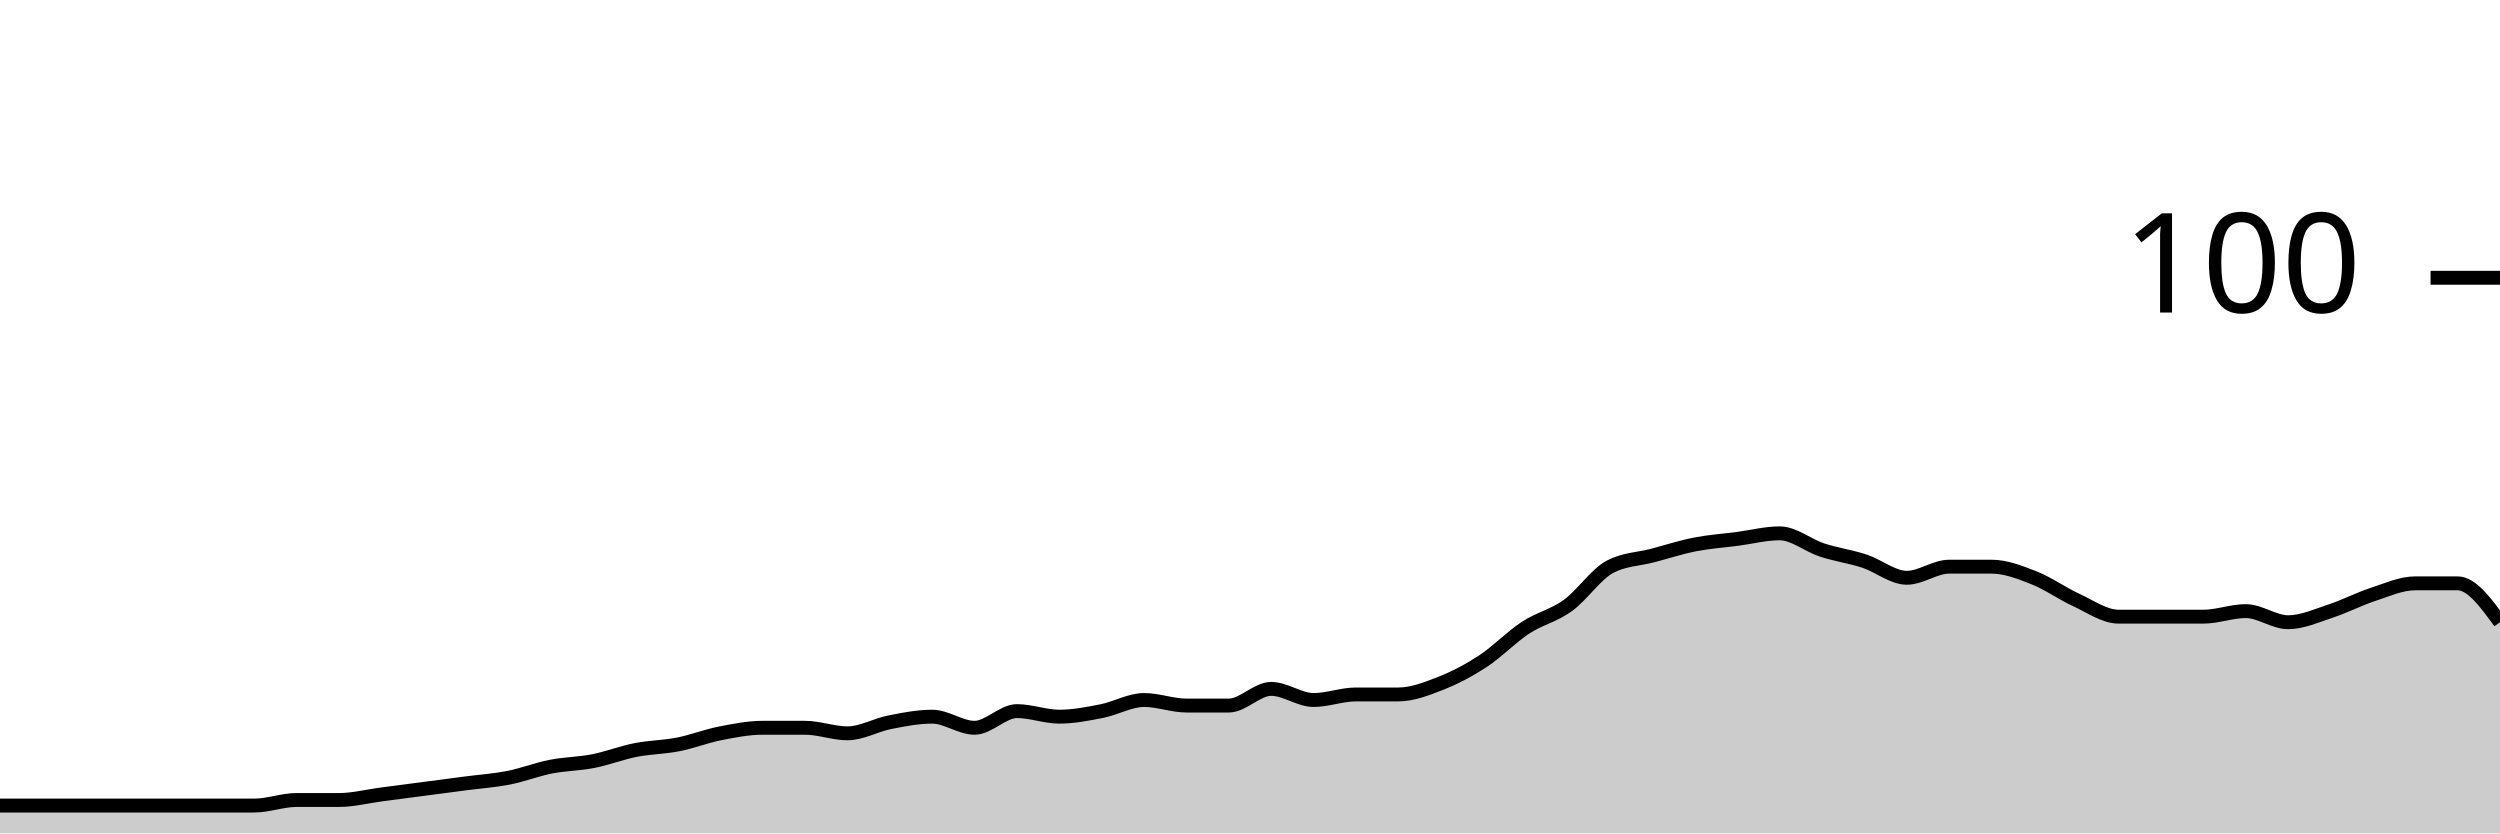
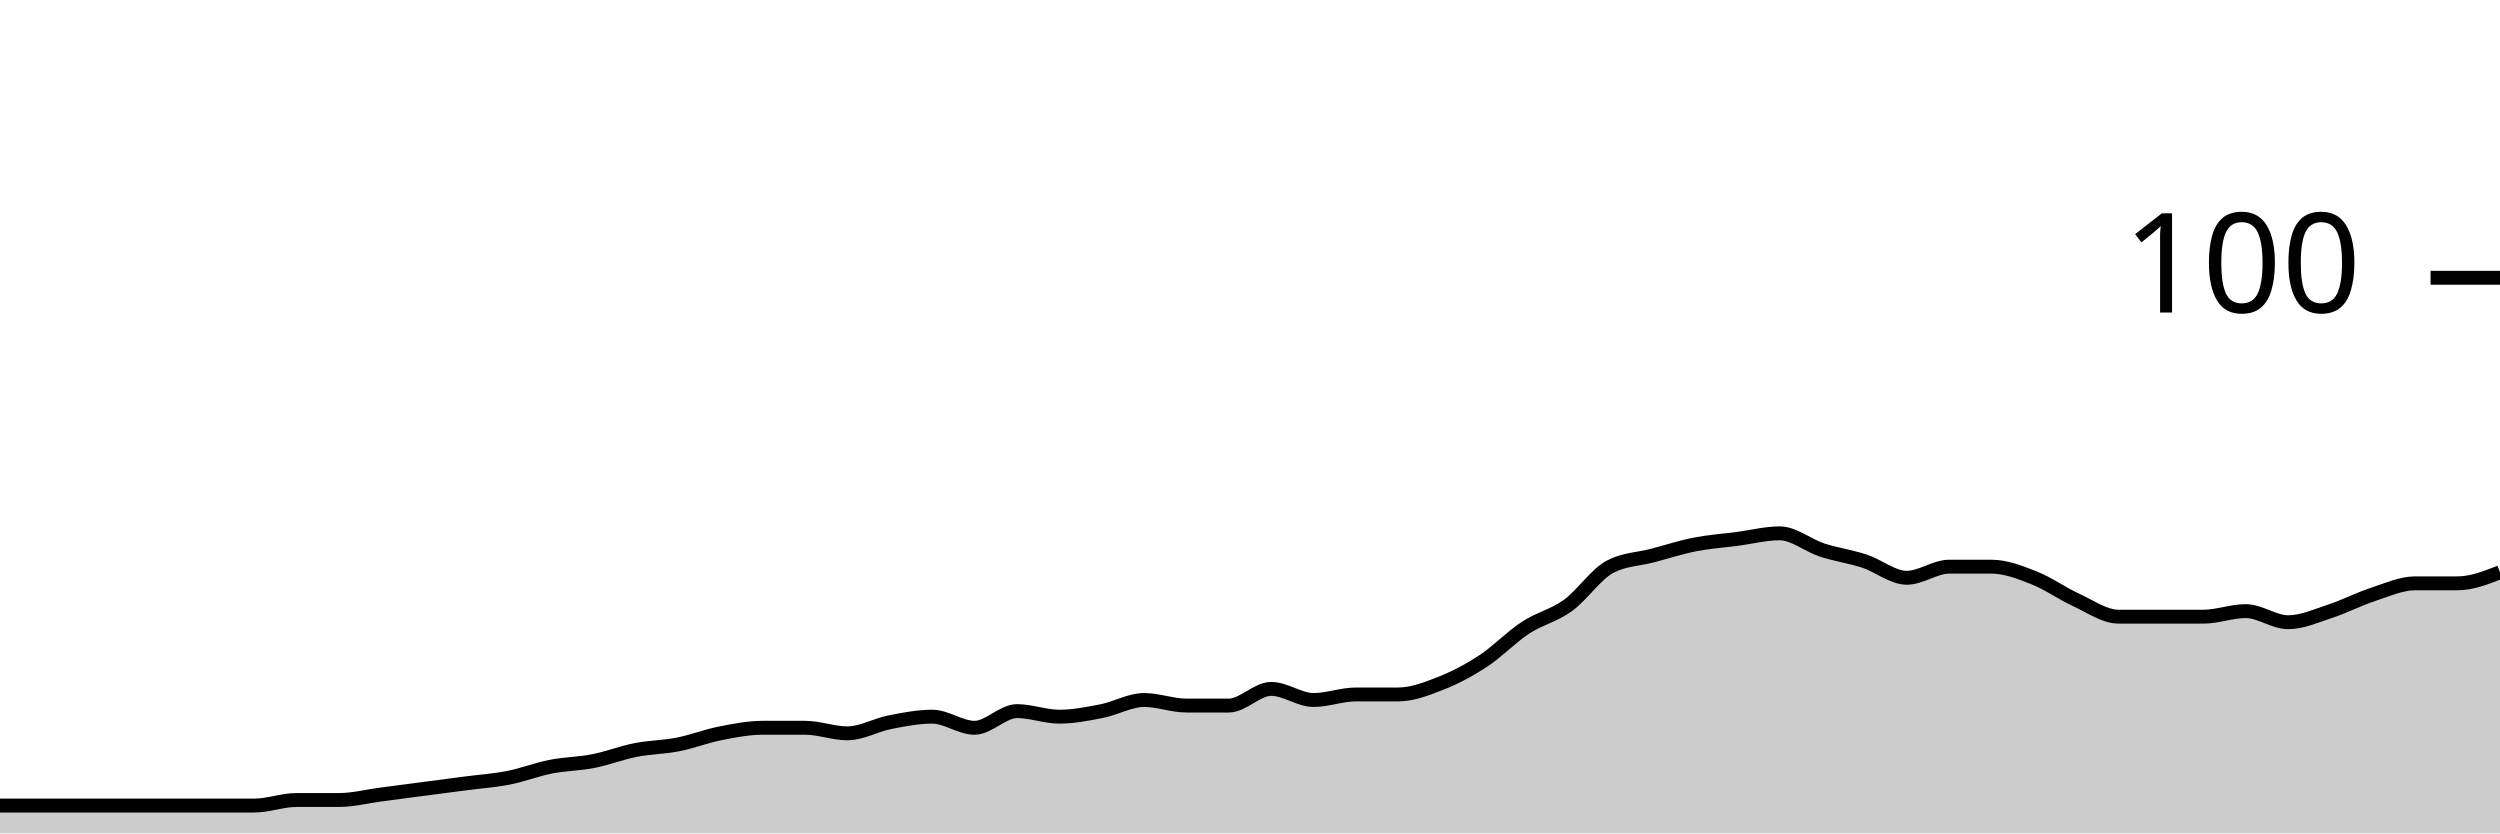
<svg xmlns="http://www.w3.org/2000/svg" viewBox="0 0 180 60">
  <g transform="translate(0,20)">
-     <path class="area" fill="rgba(0, 0, 0, 0.2)" d="M0,38C1.017,38,2.034,38,3.051,38C4.068,38,5.085,38,6.102,38C7.119,38,8.136,38,9.153,38C10.169,38,11.186,38,12.203,38C13.22,38,14.237,38,15.254,38C16.271,38,17.288,38,18.305,38C19.322,38,20.339,37.6,21.356,37.6C22.373,37.6,23.39,37.6,24.407,37.6C25.424,37.6,26.441,37.333,27.458,37.2C28.475,37.067,29.492,36.933,30.508,36.8C31.525,36.667,32.542,36.533,33.559,36.4C34.576,36.267,35.593,36.2,36.61,36C37.627,35.8,38.644,35.4,39.661,35.2C40.678,35,41.695,35,42.712,34.8C43.729,34.6,44.746,34.2,45.763,34C46.78,33.8,47.797,33.8,48.814,33.6C49.831,33.4,50.847,33,51.864,32.8C52.881,32.6,53.898,32.4,54.915,32.4C55.932,32.4,56.949,32.4,57.966,32.4C58.983,32.4,60,32.8,61.017,32.8C62.034,32.8,63.051,32.2,64.068,32C65.085,31.8,66.102,31.6,67.119,31.6C68.136,31.6,69.153,32.4,70.169,32.4C71.186,32.4,72.203,31.2,73.22,31.2C74.237,31.2,75.254,31.6,76.271,31.6C77.288,31.6,78.305,31.4,79.322,31.2C80.339,31,81.356,30.4,82.373,30.4C83.39,30.4,84.407,30.8,85.424,30.8C86.441,30.8,87.458,30.8,88.475,30.8C89.492,30.8,90.508,29.6,91.525,29.6C92.542,29.6,93.559,30.4,94.576,30.4C95.593,30.4,96.61,30,97.627,30C98.644,30,99.661,30,100.678,30C101.695,30,102.712,29.6,103.729,29.2C104.746,28.8,105.763,28.267,106.78,27.6C107.797,26.933,108.814,25.867,109.831,25.2C110.847,24.533,111.864,24.333,112.881,23.6C113.898,22.867,114.915,21.333,115.932,20.8C116.949,20.267,117.966,20.267,118.983,20C120,19.733,121.017,19.4,122.034,19.2C123.051,19,124.068,18.933,125.085,18.8C126.102,18.667,127.119,18.4,128.136,18.4C129.153,18.4,130.169,19.267,131.186,19.6C132.203,19.933,133.22,20.067,134.237,20.4C135.254,20.733,136.271,21.6,137.288,21.6C138.305,21.6,139.322,20.8,140.339,20.8C141.356,20.8,142.373,20.8,143.39,20.8C144.407,20.8,145.424,21.2,146.441,21.6C147.458,22,148.475,22.733,149.492,23.2C150.508,23.667,151.525,24.4,152.542,24.4C153.559,24.4,154.576,24.4,155.593,24.4C156.61,24.4,157.627,24.4,158.644,24.4C159.661,24.4,160.678,24,161.695,24C162.712,24,163.729,24.8,164.746,24.8C165.763,24.8,166.78,24.333,167.797,24C168.814,23.667,169.831,23.133,170.847,22.8C171.864,22.467,172.881,22,173.898,22C174.915,22,175.932,22,176.949,22C177.966,22,178.983,23.4,180,24.8L180,40C178.983,40,177.966,40,176.949,40C175.932,40,174.915,40,173.898,40C172.881,40,171.864,40,170.847,40C169.831,40,168.814,40,167.797,40C166.78,40,165.763,40,164.746,40C163.729,40,162.712,40,161.695,40C160.678,40,159.661,40,158.644,40C157.627,40,156.61,40,155.593,40C154.576,40,153.559,40,152.542,40C151.525,40,150.508,40,149.492,40C148.475,40,147.458,40,146.441,40C145.424,40,144.407,40,143.39,40C142.373,40,141.356,40,140.339,40C139.322,40,138.305,40,137.288,40C136.271,40,135.254,40,134.237,40C133.22,40,132.203,40,131.186,40C130.169,40,129.153,40,128.136,40C127.119,40,126.102,40,125.085,40C124.068,40,123.051,40,122.034,40C121.017,40,120,40,118.983,40C117.966,40,116.949,40,115.932,40C114.915,40,113.898,40,112.881,40C111.864,40,110.847,40,109.831,40C108.814,40,107.797,40,106.78,40C105.763,40,104.746,40,103.729,40C102.712,40,101.695,40,100.678,40C99.661,40,98.644,40,97.627,40C96.61,40,95.593,40,94.576,40C93.559,40,92.542,40,91.525,40C90.508,40,89.492,40,88.475,40C87.458,40,86.441,40,85.424,40C84.407,40,83.39,40,82.373,40C81.356,40,80.339,40,79.322,40C78.305,40,77.288,40,76.271,40C75.254,40,74.237,40,73.22,40C72.203,40,71.186,40,70.169,40C69.153,40,68.136,40,67.119,40C66.102,40,65.085,40,64.068,40C63.051,40,62.034,40,61.017,40C60,40,58.983,40,57.966,40C56.949,40,55.932,40,54.915,40C53.898,40,52.881,40,51.864,40C50.847,40,49.831,40,48.814,40C47.797,40,46.78,40,45.763,40C44.746,40,43.729,40,42.712,40C41.695,40,40.678,40,39.661,40C38.644,40,37.627,40,36.61,40C35.593,40,34.576,40,33.559,40C32.542,40,31.525,40,30.508,40C29.492,40,28.475,40,27.458,40C26.441,40,25.424,40,24.407,40C23.39,40,22.373,40,21.356,40C20.339,40,19.322,40,18.305,40C17.288,40,16.271,40,15.254,40C14.237,40,13.22,40,12.203,40C11.186,40,10.169,40,9.153,40C8.136,40,7.119,40,6.102,40C5.085,40,4.068,40,3.051,40C2.034,40,1.017,40,0,40Z" />
-     <path class="line" stroke="black" fill="none" d="M0,38C1.017,38,2.034,38,3.051,38C4.068,38,5.085,38,6.102,38C7.119,38,8.136,38,9.153,38C10.169,38,11.186,38,12.203,38C13.22,38,14.237,38,15.254,38C16.271,38,17.288,38,18.305,38C19.322,38,20.339,37.6,21.356,37.6C22.373,37.6,23.39,37.6,24.407,37.6C25.424,37.6,26.441,37.333,27.458,37.2C28.475,37.067,29.492,36.933,30.508,36.8C31.525,36.667,32.542,36.533,33.559,36.4C34.576,36.267,35.593,36.2,36.61,36C37.627,35.8,38.644,35.4,39.661,35.2C40.678,35,41.695,35,42.712,34.8C43.729,34.6,44.746,34.2,45.763,34C46.78,33.8,47.797,33.8,48.814,33.6C49.831,33.4,50.847,33,51.864,32.8C52.881,32.6,53.898,32.4,54.915,32.4C55.932,32.4,56.949,32.4,57.966,32.4C58.983,32.4,60,32.8,61.017,32.8C62.034,32.8,63.051,32.2,64.068,32C65.085,31.8,66.102,31.6,67.119,31.6C68.136,31.6,69.153,32.4,70.169,32.4C71.186,32.4,72.203,31.2,73.22,31.2C74.237,31.2,75.254,31.6,76.271,31.6C77.288,31.6,78.305,31.4,79.322,31.2C80.339,31,81.356,30.4,82.373,30.4C83.39,30.4,84.407,30.8,85.424,30.8C86.441,30.8,87.458,30.8,88.475,30.8C89.492,30.8,90.508,29.6,91.525,29.6C92.542,29.6,93.559,30.4,94.576,30.4C95.593,30.4,96.61,30,97.627,30C98.644,30,99.661,30,100.678,30C101.695,30,102.712,29.6,103.729,29.2C104.746,28.8,105.763,28.267,106.78,27.6C107.797,26.933,108.814,25.867,109.831,25.2C110.847,24.533,111.864,24.333,112.881,23.6C113.898,22.867,114.915,21.333,115.932,20.8C116.949,20.267,117.966,20.267,118.983,20C120,19.733,121.017,19.4,122.034,19.2C123.051,19,124.068,18.933,125.085,18.8C126.102,18.667,127.119,18.4,128.136,18.4C129.153,18.4,130.169,19.267,131.186,19.6C132.203,19.933,133.22,20.067,134.237,20.4C135.254,20.733,136.271,21.6,137.288,21.6C138.305,21.6,139.322,20.8,140.339,20.8C141.356,20.8,142.373,20.8,143.39,20.8C144.407,20.8,145.424,21.2,146.441,21.6C147.458,22,148.475,22.733,149.492,23.2C150.508,23.667,151.525,24.4,152.542,24.4C153.559,24.4,154.576,24.4,155.593,24.4C156.61,24.4,157.627,24.4,158.644,24.4C159.661,24.4,160.678,24,161.695,24C162.712,24,163.729,24.8,164.746,24.8C165.763,24.8,166.78,24.333,167.797,24C168.814,23.667,169.831,23.133,170.847,22.8C171.864,22.467,172.881,22,173.898,22C174.915,22,175.932,22,176.949,22C177.966,22,178.983,23.4,180,24.8" />
+     <path class="area" fill="rgba(0, 0, 0, 0.2)" d="M0,38C1.017,38,2.034,38,3.051,38C4.068,38,5.085,38,6.102,38C7.119,38,8.136,38,9.153,38C10.169,38,11.186,38,12.203,38C13.22,38,14.237,38,15.254,38C16.271,38,17.288,38,18.305,38C19.322,38,20.339,37.6,21.356,37.6C22.373,37.6,23.39,37.6,24.407,37.6C25.424,37.6,26.441,37.333,27.458,37.2C28.475,37.067,29.492,36.933,30.508,36.8C31.525,36.667,32.542,36.533,33.559,36.4C34.576,36.267,35.593,36.2,36.61,36C37.627,35.8,38.644,35.4,39.661,35.2C40.678,35,41.695,35,42.712,34.8C43.729,34.6,44.746,34.2,45.763,34C46.78,33.8,47.797,33.8,48.814,33.6C49.831,33.4,50.847,33,51.864,32.8C52.881,32.6,53.898,32.4,54.915,32.4C55.932,32.4,56.949,32.4,57.966,32.4C58.983,32.4,60,32.8,61.017,32.8C62.034,32.8,63.051,32.2,64.068,32C65.085,31.8,66.102,31.6,67.119,31.6C68.136,31.6,69.153,32.4,70.169,32.4C71.186,32.4,72.203,31.2,73.22,31.2C74.237,31.2,75.254,31.6,76.271,31.6C77.288,31.6,78.305,31.4,79.322,31.2C80.339,31,81.356,30.4,82.373,30.4C83.39,30.4,84.407,30.8,85.424,30.8C86.441,30.8,87.458,30.8,88.475,30.8C89.492,30.8,90.508,29.6,91.525,29.6C92.542,29.6,93.559,30.4,94.576,30.4C95.593,30.4,96.61,30,97.627,30C98.644,30,99.661,30,100.678,30C101.695,30,102.712,29.6,103.729,29.2C104.746,28.8,105.763,28.267,106.78,27.6C107.797,26.933,108.814,25.867,109.831,25.2C110.847,24.533,111.864,24.333,112.881,23.6C113.898,22.867,114.915,21.333,115.932,20.8C116.949,20.267,117.966,20.267,118.983,20C120,19.733,121.017,19.4,122.034,19.2C123.051,19,124.068,18.933,125.085,18.8C126.102,18.667,127.119,18.4,128.136,18.4C129.153,18.4,130.169,19.267,131.186,19.6C132.203,19.933,133.22,20.067,134.237,20.4C135.254,20.733,136.271,21.6,137.288,21.6C138.305,21.6,139.322,20.8,140.339,20.8C141.356,20.8,142.373,20.8,143.39,20.8C144.407,20.8,145.424,21.2,146.441,21.6C147.458,22,148.475,22.733,149.492,23.2C150.508,23.667,151.525,24.4,152.542,24.4C153.559,24.4,154.576,24.4,155.593,24.4C156.61,24.4,157.627,24.4,158.644,24.4C159.661,24.4,160.678,24,161.695,24C162.712,24,163.729,24.8,164.746,24.8C165.763,24.8,166.78,24.333,167.797,24C168.814,23.667,169.831,23.133,170.847,22.8C171.864,22.467,172.881,22,173.898,22C174.915,22,175.932,22,176.949,22C177.966,22,178.983,21.6,180,21.2L180,40C178.983,40,177.966,40,176.949,40C175.932,40,174.915,40,173.898,40C172.881,40,171.864,40,170.847,40C169.831,40,168.814,40,167.797,40C166.78,40,165.763,40,164.746,40C163.729,40,162.712,40,161.695,40C160.678,40,159.661,40,158.644,40C157.627,40,156.61,40,155.593,40C154.576,40,153.559,40,152.542,40C151.525,40,150.508,40,149.492,40C148.475,40,147.458,40,146.441,40C145.424,40,144.407,40,143.39,40C142.373,40,141.356,40,140.339,40C139.322,40,138.305,40,137.288,40C136.271,40,135.254,40,134.237,40C133.22,40,132.203,40,131.186,40C130.169,40,129.153,40,128.136,40C127.119,40,126.102,40,125.085,40C124.068,40,123.051,40,122.034,40C121.017,40,120,40,118.983,40C117.966,40,116.949,40,115.932,40C114.915,40,113.898,40,112.881,40C111.864,40,110.847,40,109.831,40C108.814,40,107.797,40,106.78,40C105.763,40,104.746,40,103.729,40C102.712,40,101.695,40,100.678,40C99.661,40,98.644,40,97.627,40C96.61,40,95.593,40,94.576,40C93.559,40,92.542,40,91.525,40C90.508,40,89.492,40,88.475,40C87.458,40,86.441,40,85.424,40C84.407,40,83.39,40,82.373,40C81.356,40,80.339,40,79.322,40C78.305,40,77.288,40,76.271,40C75.254,40,74.237,40,73.22,40C72.203,40,71.186,40,70.169,40C69.153,40,68.136,40,67.119,40C66.102,40,65.085,40,64.068,40C63.051,40,62.034,40,61.017,40C60,40,58.983,40,57.966,40C56.949,40,55.932,40,54.915,40C53.898,40,52.881,40,51.864,40C50.847,40,49.831,40,48.814,40C47.797,40,46.78,40,45.763,40C44.746,40,43.729,40,42.712,40C41.695,40,40.678,40,39.661,40C38.644,40,37.627,40,36.61,40C35.593,40,34.576,40,33.559,40C32.542,40,31.525,40,30.508,40C29.492,40,28.475,40,27.458,40C26.441,40,25.424,40,24.407,40C23.39,40,22.373,40,21.356,40C20.339,40,19.322,40,18.305,40C17.288,40,16.271,40,15.254,40C14.237,40,13.22,40,12.203,40C11.186,40,10.169,40,9.153,40C8.136,40,7.119,40,6.102,40C5.085,40,4.068,40,3.051,40C2.034,40,1.017,40,0,40Z" />
+     <path class="line" stroke="black" fill="none" d="M0,38C1.017,38,2.034,38,3.051,38C4.068,38,5.085,38,6.102,38C7.119,38,8.136,38,9.153,38C10.169,38,11.186,38,12.203,38C13.22,38,14.237,38,15.254,38C16.271,38,17.288,38,18.305,38C19.322,38,20.339,37.6,21.356,37.6C22.373,37.6,23.39,37.6,24.407,37.6C25.424,37.6,26.441,37.333,27.458,37.2C28.475,37.067,29.492,36.933,30.508,36.8C31.525,36.667,32.542,36.533,33.559,36.4C34.576,36.267,35.593,36.2,36.61,36C37.627,35.8,38.644,35.4,39.661,35.2C40.678,35,41.695,35,42.712,34.8C43.729,34.6,44.746,34.2,45.763,34C46.78,33.8,47.797,33.8,48.814,33.6C49.831,33.4,50.847,33,51.864,32.8C52.881,32.6,53.898,32.4,54.915,32.4C55.932,32.4,56.949,32.4,57.966,32.4C58.983,32.4,60,32.8,61.017,32.8C62.034,32.8,63.051,32.2,64.068,32C65.085,31.8,66.102,31.6,67.119,31.6C68.136,31.6,69.153,32.4,70.169,32.4C71.186,32.4,72.203,31.2,73.22,31.2C74.237,31.2,75.254,31.6,76.271,31.6C77.288,31.6,78.305,31.4,79.322,31.2C80.339,31,81.356,30.4,82.373,30.4C83.39,30.4,84.407,30.8,85.424,30.8C86.441,30.8,87.458,30.8,88.475,30.8C89.492,30.8,90.508,29.6,91.525,29.6C92.542,29.6,93.559,30.4,94.576,30.4C95.593,30.4,96.61,30,97.627,30C98.644,30,99.661,30,100.678,30C101.695,30,102.712,29.6,103.729,29.2C104.746,28.8,105.763,28.267,106.78,27.6C107.797,26.933,108.814,25.867,109.831,25.2C110.847,24.533,111.864,24.333,112.881,23.6C113.898,22.867,114.915,21.333,115.932,20.8C116.949,20.267,117.966,20.267,118.983,20C120,19.733,121.017,19.4,122.034,19.2C123.051,19,124.068,18.933,125.085,18.8C126.102,18.667,127.119,18.4,128.136,18.4C129.153,18.4,130.169,19.267,131.186,19.6C132.203,19.933,133.22,20.067,134.237,20.4C135.254,20.733,136.271,21.6,137.288,21.6C138.305,21.6,139.322,20.8,140.339,20.8C141.356,20.8,142.373,20.8,143.39,20.8C144.407,20.8,145.424,21.2,146.441,21.6C147.458,22,148.475,22.733,149.492,23.2C150.508,23.667,151.525,24.4,152.542,24.4C153.559,24.4,154.576,24.4,155.593,24.4C156.61,24.4,157.627,24.4,158.644,24.4C159.661,24.4,160.678,24,161.695,24C162.712,24,163.729,24.8,164.746,24.8C165.763,24.8,166.78,24.333,167.797,24C168.814,23.667,169.831,23.133,170.847,22.8C171.864,22.467,172.881,22,173.898,22C174.915,22,175.932,22,176.949,22C177.966,22,178.983,21.6,180,21.2" />
    <path class="axis-ceiling" stroke-width="1" stroke="black" fill="none" d="M175,0L180,0" />
    <text class="axis-ceiling-label" font-family="sans-serif" text-anchor="end" font-size="10px" x="170" y="2.5">100</text>
  </g>
</svg>
